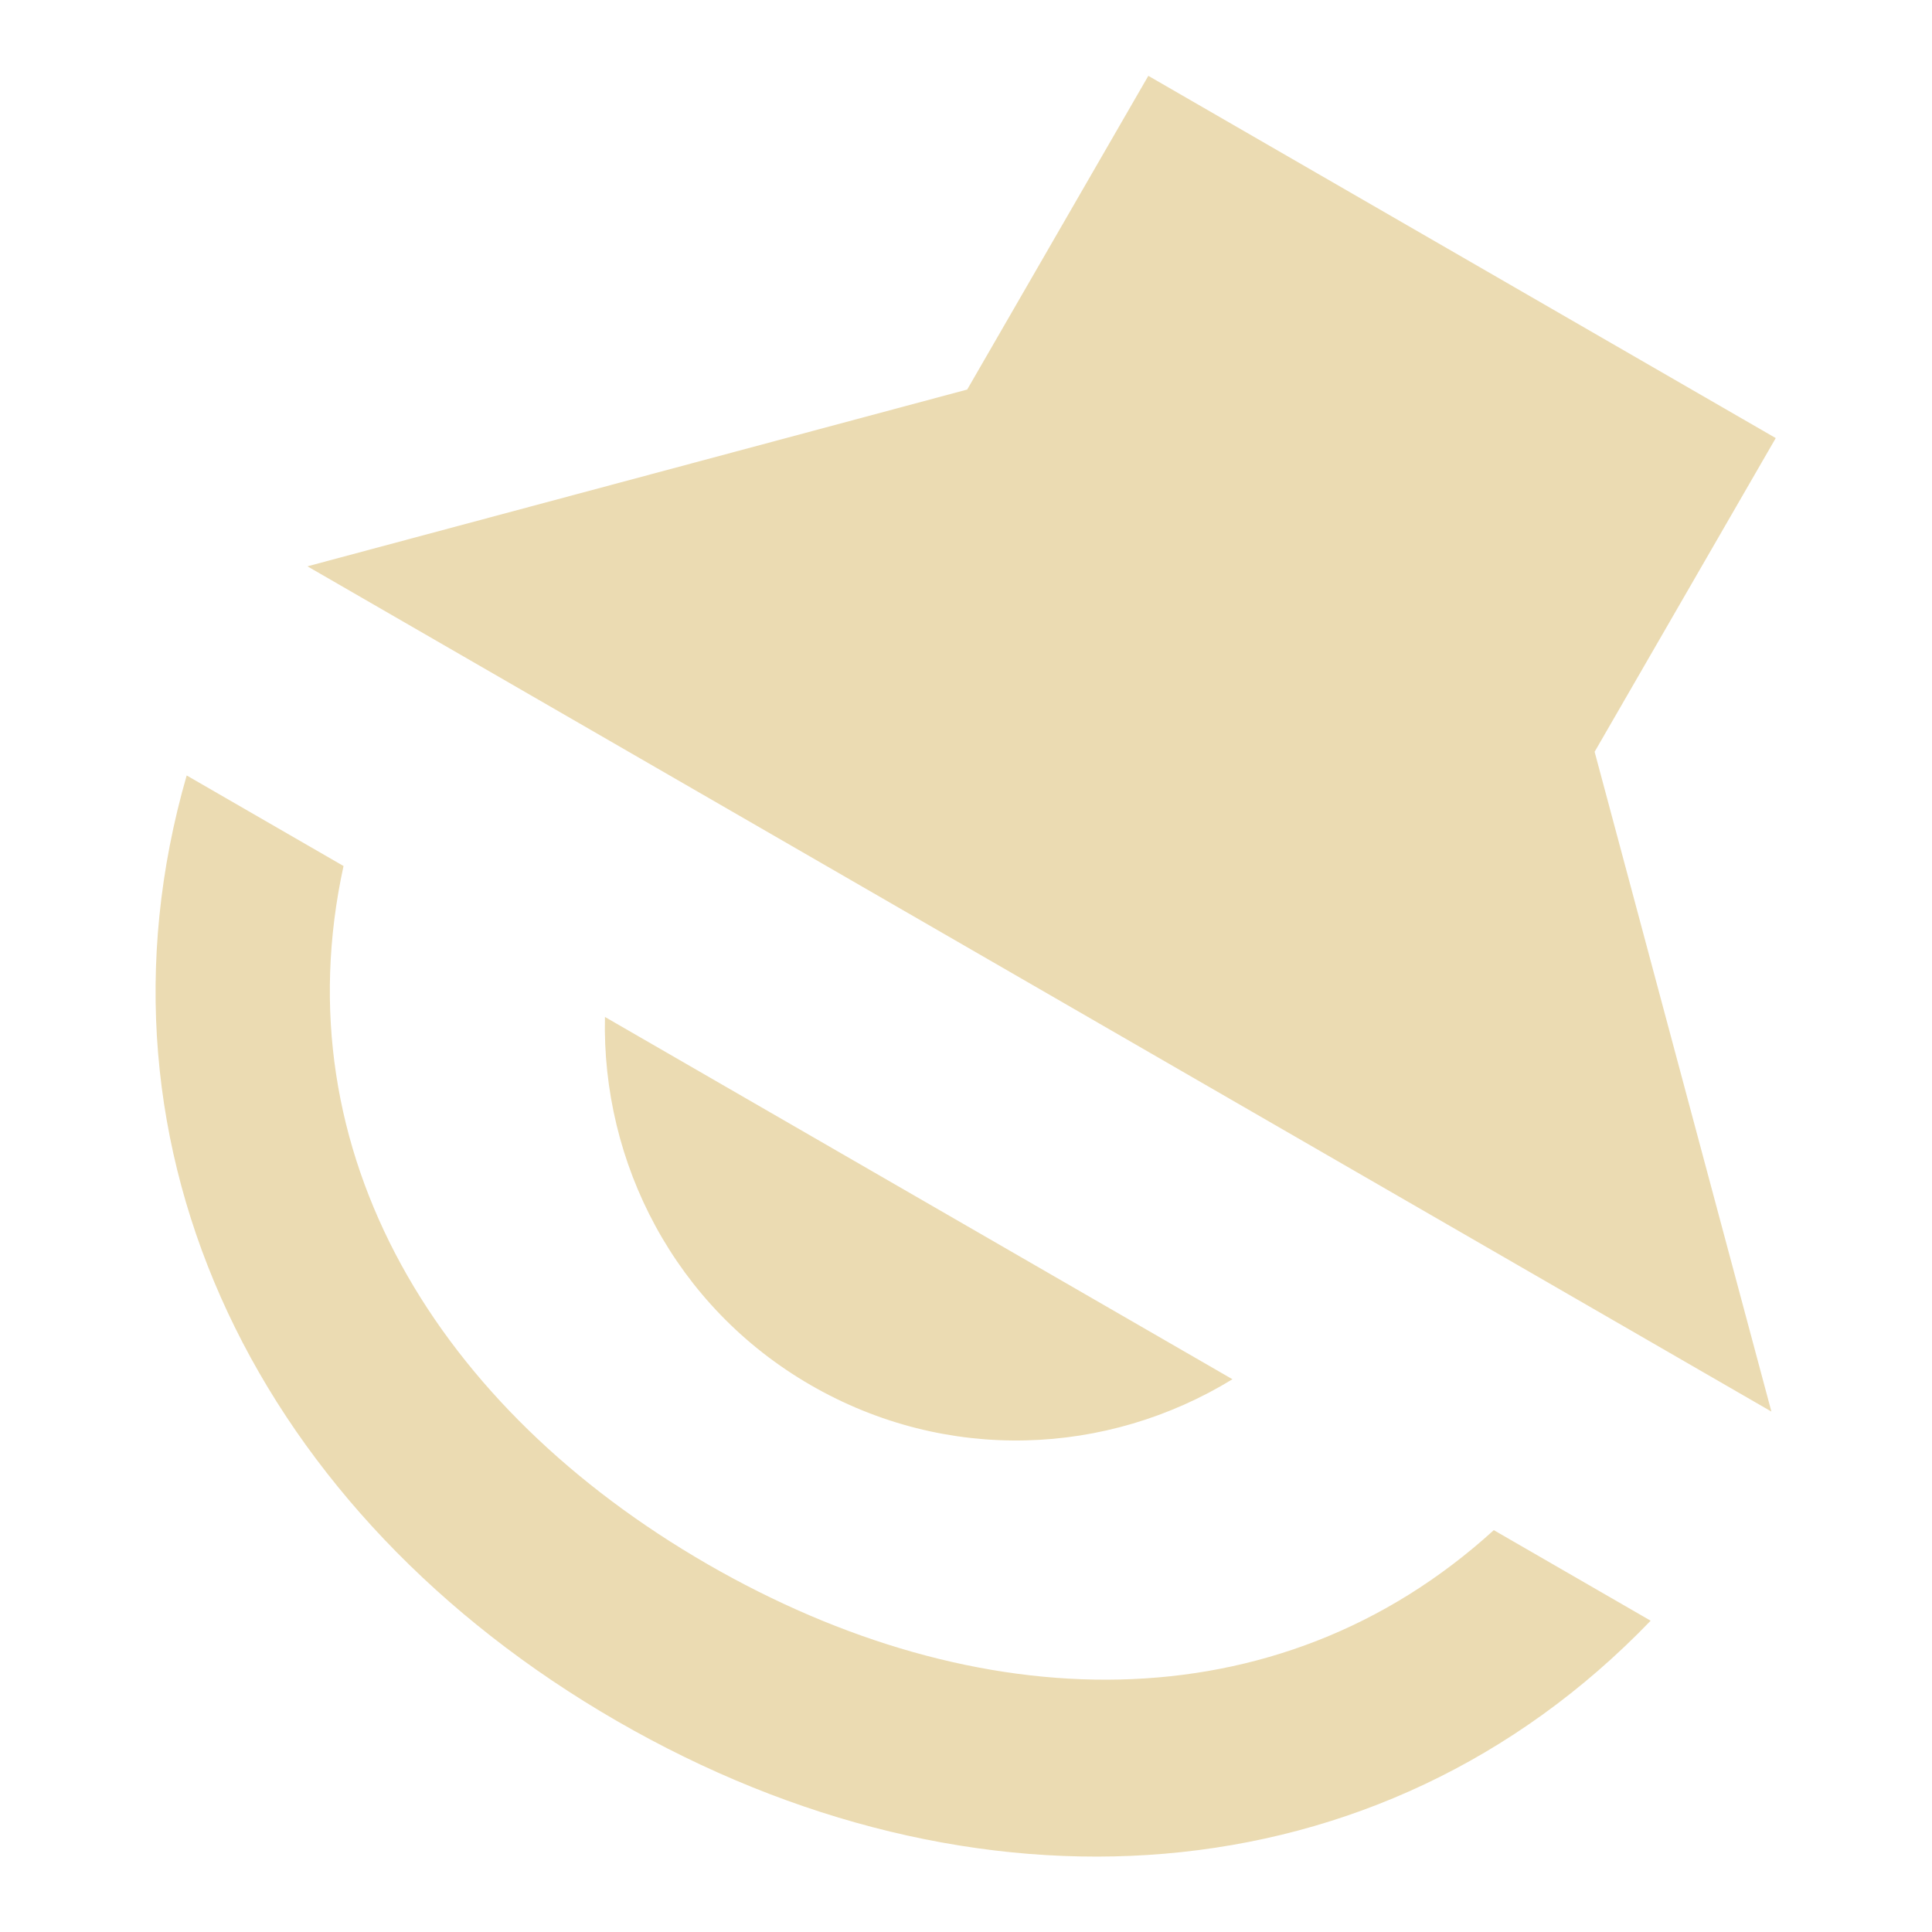
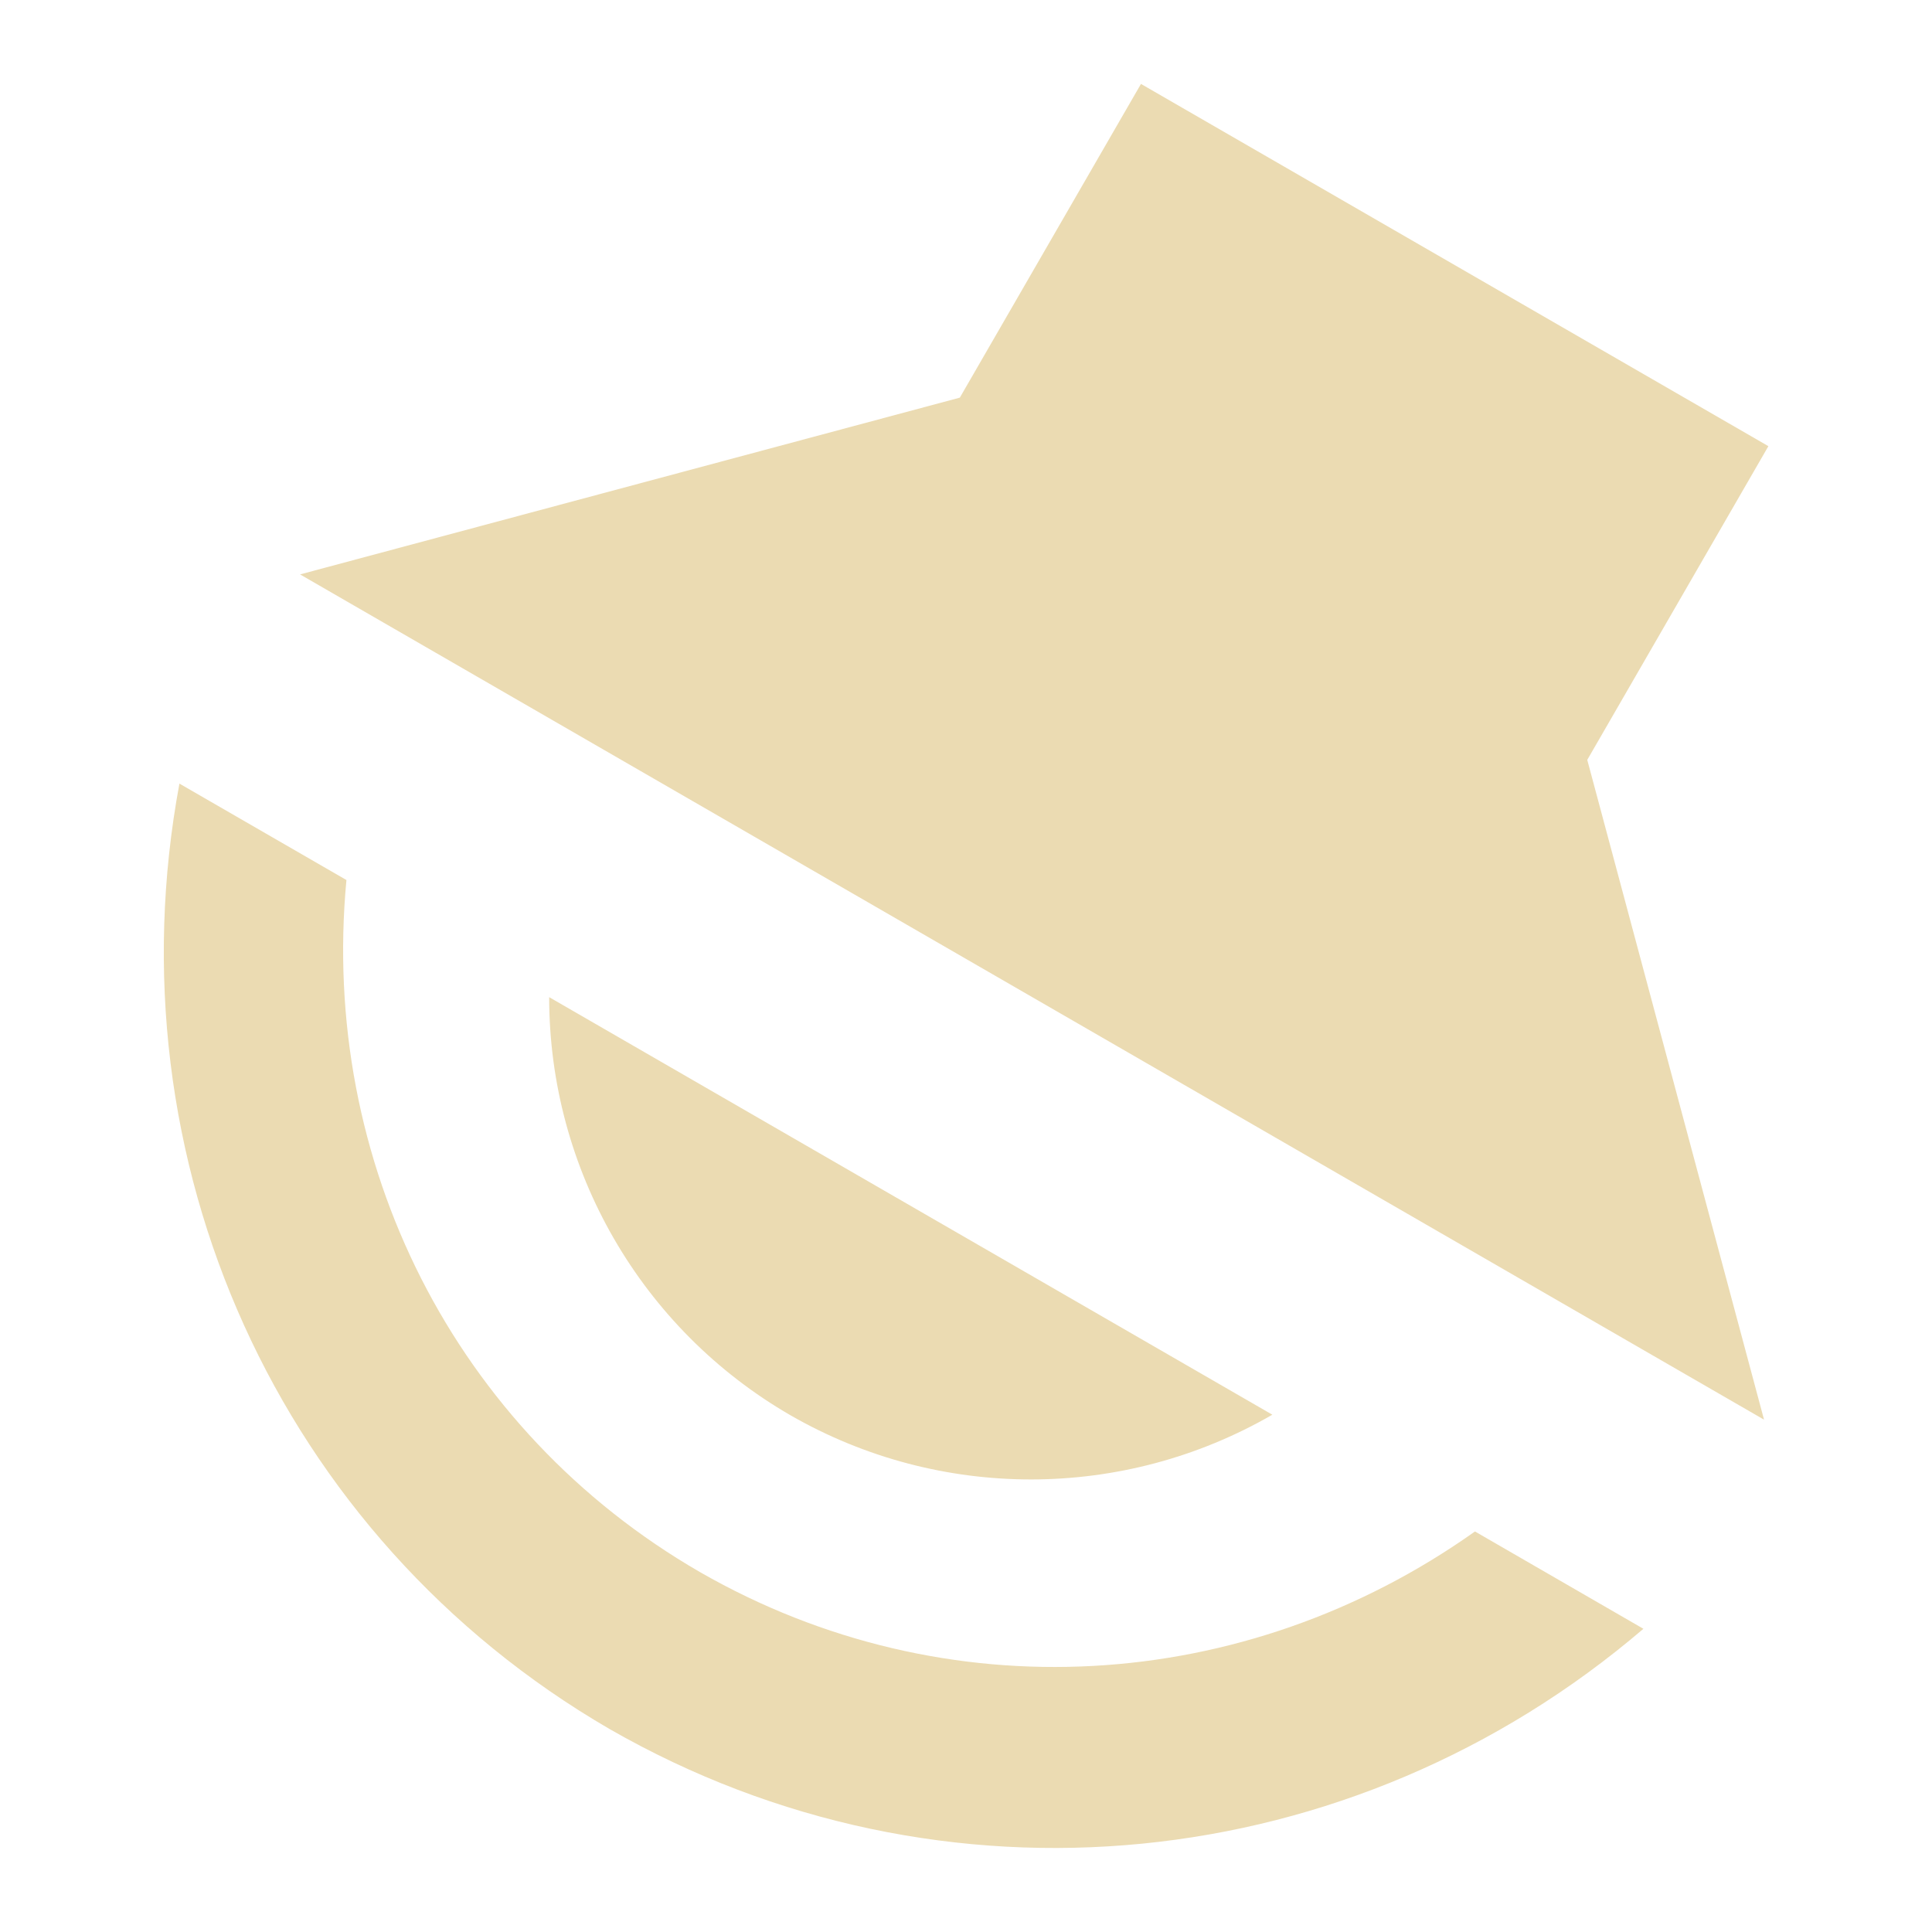
<svg xmlns="http://www.w3.org/2000/svg" width="16" height="16" version="1.1" viewBox="0 0 16 16">
  <defs>
    <style type="text/css">.ColorScheme-Text { color:#ebdbb2; } .ColorScheme-Highlight { color:#458588; }</style>
  </defs>
-   <path class="ColorScheme-Text" d="m14.67 11.69-1.464-5.464 1.5-2.598-5.196-3-1.5 2.598-5.464 1.464zm-1 1.732-1.299-0.75c-1.801 1.639-4.287 1.566-6.513 0.281-2.226-1.285-3.532-3.402-3.013-5.781l-1.299-0.75c-0.899 3.118 0.618 6.13 3.562 7.83 2.944 1.7 6.312 1.508 8.562-0.83zm-3.464-2-5.196-3c-0.028 1.208 0.578 2.399 1.704 3.049 1.126 0.65 2.455 0.587 3.493-0.049z" fill="currentColor" />
+   <path class="ColorScheme-Text" d="m2.485 4.757 5.464-1.464 1.5-2.598 5.196 3-1.5 2.598 1.464 5.464zm-1 1.732 1.384 0.799c-0.22 2.335 0.897 4.559 2.929 5.732 2.03 1.165 4.508 1.018 6.417-0.337l1.395 0.806c-2.41 2.061-5.812 2.408-8.562 0.83-2.742-1.593-4.142-4.713-3.562-7.83zm3.063 1.769 5.989 3.458c-1.234 0.713-2.754 0.715-3.99 0.005-1.237-0.715-1.999-2.035-1.999-3.463z" fill="currentColor" />
</svg>
